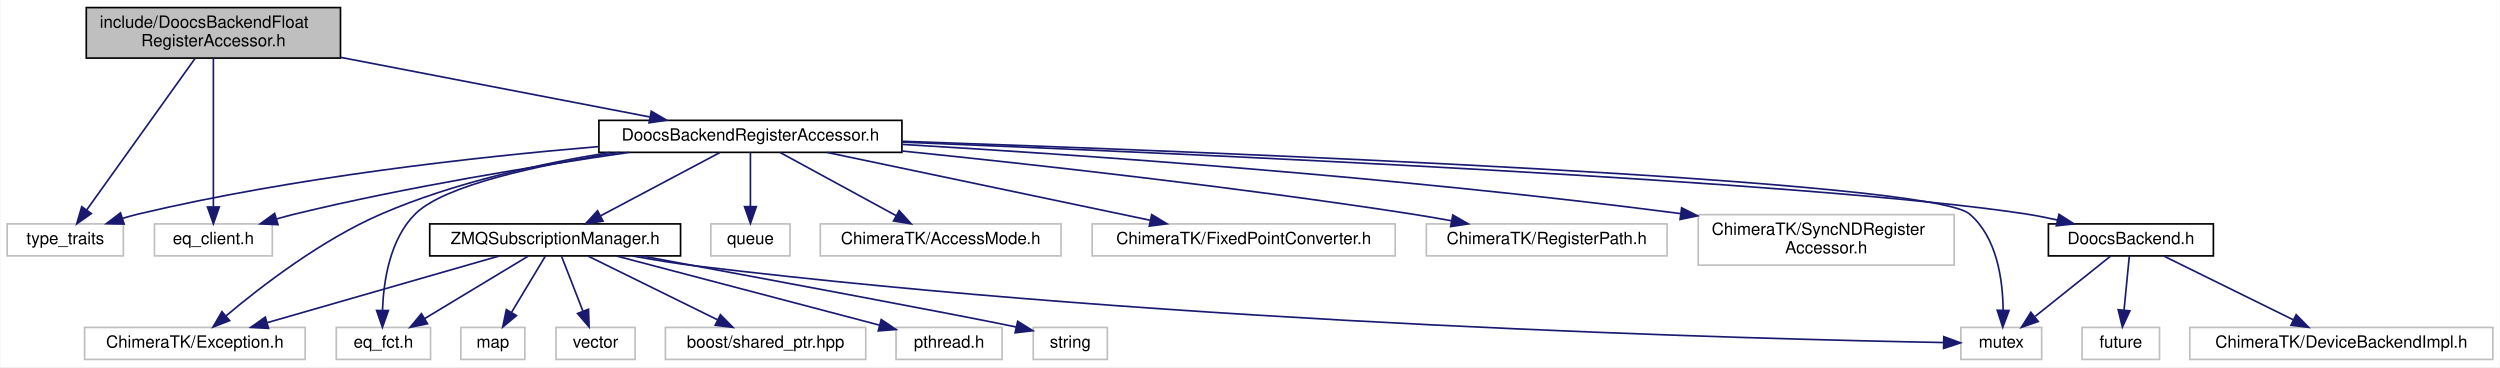
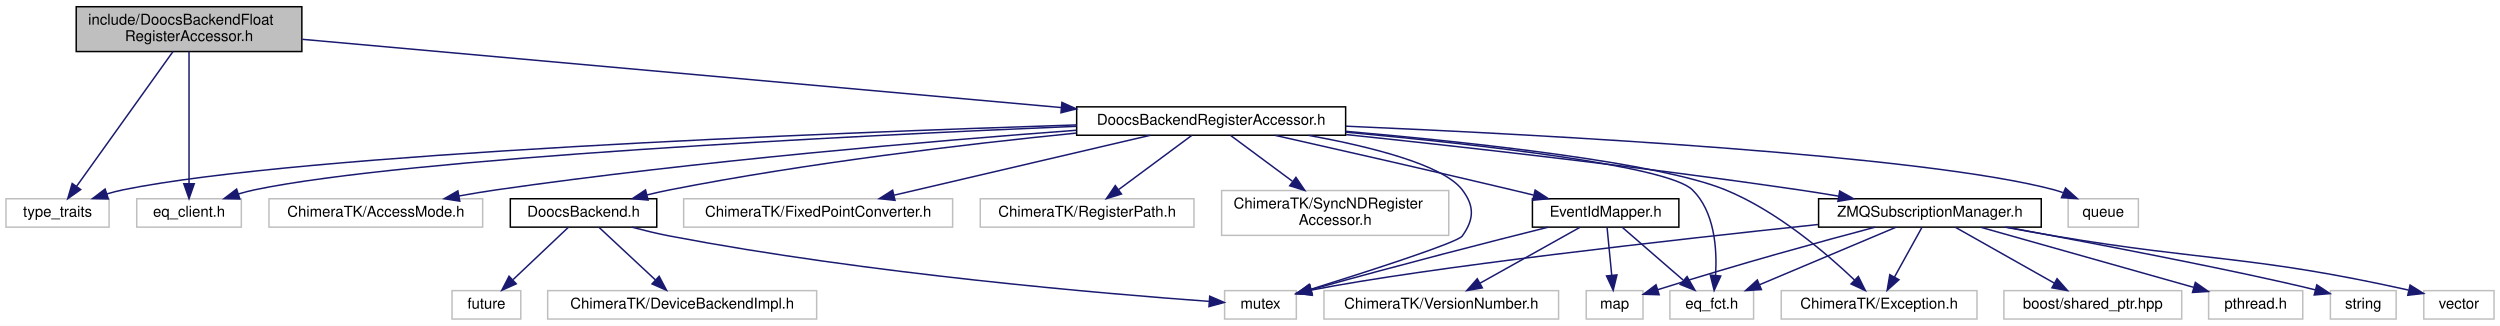
- <svg xmlns="http://www.w3.org/2000/svg" xmlns:xlink="http://www.w3.org/1999/xlink" width="1485pt" height="218pt" viewBox="0.00 0.00 1484.50 218.00">
+ <svg xmlns="http://www.w3.org/2000/svg" xmlns:xlink="http://www.w3.org/1999/xlink" width="1673pt" height="218pt" viewBox="0.00 0.00 1673.00 218.00">
  <g id="graph0" class="graph" transform="scale(1 1) rotate(0) translate(4 214)">
-     <polygon fill="#ffffff" stroke="transparent" points="-4,4 -4,-214 1480.5,-214 1480.5,4 -4,4" />
+     <polygon fill="#ffffff" stroke="transparent" points="-4,4 -4,-214 1669,-214 1669,4 -4,4" />
    <g id="node1" class="node">
      <polygon fill="#bfbfbf" stroke="#000000" points="47,-179.5 47,-209.5 198,-209.5 198,-179.5 47,-179.5" />
      <text text-anchor="start" x="55" y="-197.5" font-family="Helvetica,sans-Serif" font-size="10.00" fill="#000000">include/DoocsBackendFloat</text>
      <text text-anchor="middle" x="122.5" y="-186.5" font-family="Helvetica,sans-Serif" font-size="10.00" fill="#000000">RegisterAccessor.h</text>
    </g>
    <g id="node2" class="node">
      <polygon fill="#ffffff" stroke="#bfbfbf" points="0,-62 0,-81 69,-81 69,-62 0,-62" />
      <text text-anchor="middle" x="34.5" y="-69" font-family="Helvetica,sans-Serif" font-size="10.00" fill="#000000">type_traits</text>
    </g>
    <g id="edge1" class="edge">
      <path fill="none" stroke="#191970" d="M111.71,-179.418C95.431,-156.665 64.653,-113.646 47.277,-89.359" />
      <polygon fill="#191970" stroke="#191970" points="49.997,-87.146 41.332,-81.049 44.304,-91.219 49.997,-87.146" />
    </g>
    <g id="node3" class="node">
      <polygon fill="#ffffff" stroke="#bfbfbf" points="87.5,-62 87.5,-81 157.5,-81 157.5,-62 87.5,-62" />
      <text text-anchor="middle" x="122.5" y="-69" font-family="Helvetica,sans-Serif" font-size="10.00" fill="#000000">eq_client.h</text>
    </g>
    <g id="edge2" class="edge">
      <path fill="none" stroke="#191970" d="M122.5,-179.418C122.5,-157.266 122.5,-115.906 122.5,-91.323" />
      <polygon fill="#191970" stroke="#191970" points="126,-91.049 122.5,-81.049 119,-91.049 126,-91.049" />
    </g>
    <g id="node4" class="node">
      <g id="a_node4">
        <a xlink:href="_doocs_backend_register_accessor_8h.html" target="_top" xlink:title="DoocsBackendRegisterAccessor.h">
-           <polygon fill="#ffffff" stroke="#000000" points="351.5,-123.5 351.5,-142.5 531.5,-142.5 531.5,-123.5 351.5,-123.5" />
-           <text text-anchor="middle" x="441.5" y="-130.5" font-family="Helvetica,sans-Serif" font-size="10.00" fill="#000000">DoocsBackendRegisterAccessor.h</text>
+           <polygon fill="#ffffff" stroke="#000000" points="716.5,-123.5 716.5,-142.5 896.5,-142.5 896.5,-123.5 716.5,-123.5" />
+           <text text-anchor="middle" x="806.5" y="-130.5" font-family="Helvetica,sans-Serif" font-size="10.00" fill="#000000">DoocsBackendRegisterAccessor.h</text>
        </a>
      </g>
    </g>
    <g id="edge3" class="edge">
-       <path fill="none" stroke="#191970" d="M198.099,-179.925C254.235,-169.103 329.756,-154.543 381.71,-144.527" />
-       <polygon fill="#191970" stroke="#191970" points="382.617,-147.917 391.774,-142.587 381.292,-141.043 382.617,-147.917" />
+       <path fill="none" stroke="#191970" d="M198.313,-187.683C322.171,-176.547 567.927,-154.451 706.113,-142.026" />
+       <polygon fill="#191970" stroke="#191970" points="706.636,-145.493 716.282,-141.112 706.009,-138.521 706.636,-145.493" />
    </g>
    <g id="edge6" class="edge">
-       <path fill="none" stroke="#191970" d="M351.417,-126.939C277.381,-120.683 170.144,-108.688 78.5,-87 75.269,-86.235 71.944,-85.318 68.638,-84.317" />
-       <polygon fill="#191970" stroke="#191970" points="69.485,-80.911 58.892,-81.128 67.308,-87.564 69.485,-80.911" />
+       <path fill="none" stroke="#191970" d="M716.392,-130.403C549.389,-125.077 197.94,-111.324 78.5,-87 74.874,-86.262 71.141,-85.293 67.455,-84.2" />
+       <polygon fill="#191970" stroke="#191970" points="68.503,-80.861 57.91,-81.089 66.333,-87.516 68.503,-80.861" />
    </g>
    <g id="edge12" class="edge">
-       <path fill="none" stroke="#191970" d="M369.324,-123.46C314.625,-115.567 237.819,-103.058 171.5,-87 167.815,-86.108 164.002,-85.084 160.207,-83.998" />
-       <polygon fill="#191970" stroke="#191970" points="160.882,-80.547 150.298,-81.023 158.869,-87.251 160.882,-80.547" />
+       <path fill="none" stroke="#191970" d="M716.42,-129.492C565.723,-123.125 268.948,-108.325 166.5,-87 162.877,-86.246 159.146,-85.267 155.461,-84.168" />
+       <polygon fill="#191970" stroke="#191970" points="156.511,-80.829 145.918,-81.05 154.337,-87.483 156.511,-80.829" />
    </g>
    <g id="node5" class="node">
-       <polygon fill="#ffffff" stroke="#bfbfbf" points="1160.5,-.5 1160.5,-19.5 1208.5,-19.5 1208.5,-.5 1160.5,-.5" />
-       <text text-anchor="middle" x="1184.5" y="-7.5" font-family="Helvetica,sans-Serif" font-size="10.00" fill="#000000">mutex</text>
+       <polygon fill="#ffffff" stroke="#bfbfbf" points="815.5,-.5 815.5,-19.5 863.5,-19.5 863.5,-.5 815.5,-.5" />
+       <text text-anchor="middle" x="839.5" y="-7.5" font-family="Helvetica,sans-Serif" font-size="10.00" fill="#000000">mutex</text>
    </g>
    <g id="edge4" class="edge">
-       <path fill="none" stroke="#191970" d="M531.752,-130.089C720.5,-123.617 1141.551,-107.015 1165.5,-87 1181.958,-73.245 1185.422,-47.719 1185.611,-29.84" />
-       <polygon fill="#191970" stroke="#191970" points="1189.106,-29.551 1185.38,-19.633 1182.108,-29.709 1189.106,-29.551" />
+       <path fill="none" stroke="#191970" d="M871.71,-123.428C913.318,-115.834 961.751,-103.709 974.5,-87 982.857,-76.046 982.519,-67.204 974.5,-56 971.424,-51.703 912.398,-32.675 873.423,-20.478" />
+       <polygon fill="#191970" stroke="#191970" points="874.098,-17.022 863.51,-17.387 872.015,-23.705 874.098,-17.022" />
    </g>
    <g id="node6" class="node">
-       <polygon fill="#ffffff" stroke="#bfbfbf" points="418,-62 418,-81 465,-81 465,-62 418,-62" />
-       <text text-anchor="middle" x="441.5" y="-69" font-family="Helvetica,sans-Serif" font-size="10.00" fill="#000000">queue</text>
+       <polygon fill="#ffffff" stroke="#bfbfbf" points="1380,-62 1380,-81 1427,-81 1427,-62 1380,-62" />
+       <text text-anchor="middle" x="1403.5" y="-69" font-family="Helvetica,sans-Serif" font-size="10.00" fill="#000000">queue</text>
    </g>
    <g id="edge5" class="edge">
-       <path fill="none" stroke="#191970" d="M441.5,-123.391C441.5,-114.866 441.5,-102.139 441.5,-91.424" />
-       <polygon fill="#191970" stroke="#191970" points="445,-91.245 441.5,-81.245 438,-91.245 445,-91.245" />
+       <path fill="none" stroke="#191970" d="M896.738,-129.554C1032.755,-123.698 1283.636,-110.131 1370.5,-87 1372.473,-86.475 1374.472,-85.836 1376.46,-85.12" />
+       <polygon fill="#191970" stroke="#191970" points="1378.255,-88.163 1386.129,-81.075 1375.553,-81.706 1378.255,-88.163" />
    </g>
    <g id="node7" class="node">
-       <polygon fill="#ffffff" stroke="#bfbfbf" points="483,-62 483,-81 626,-81 626,-62 483,-62" />
-       <text text-anchor="middle" x="554.5" y="-69" font-family="Helvetica,sans-Serif" font-size="10.00" fill="#000000">ChimeraTK/AccessMode.h</text>
+       <polygon fill="#ffffff" stroke="#bfbfbf" points="176,-62 176,-81 319,-81 319,-62 176,-62" />
+       <text text-anchor="middle" x="247.5" y="-69" font-family="Helvetica,sans-Serif" font-size="10.00" fill="#000000">ChimeraTK/AccessMode.h</text>
    </g>
    <g id="edge7" class="edge">
-       <path fill="none" stroke="#191970" d="M459.156,-123.391C477.649,-113.326 506.901,-97.406 528.131,-85.851" />
-       <polygon fill="#191970" stroke="#191970" points="529.857,-88.897 536.968,-81.042 526.511,-82.748 529.857,-88.897" />
+       <path fill="none" stroke="#191970" d="M716.341,-126.84C620.02,-119.671 463.015,-106.3 328.5,-87 320.249,-85.816 311.562,-84.369 303.063,-82.84" />
+       <polygon fill="#191970" stroke="#191970" points="303.68,-79.395 293.211,-81.018 302.407,-86.278 303.68,-79.395" />
    </g>
    <g id="node8" class="node">
-       <polygon fill="#ffffff" stroke="#bfbfbf" points="46,-.5 46,-19.5 177,-19.5 177,-.5 46,-.5" />
-       <text text-anchor="middle" x="111.5" y="-7.5" font-family="Helvetica,sans-Serif" font-size="10.00" fill="#000000">ChimeraTK/Exception.h</text>
+       <polygon fill="#ffffff" stroke="#bfbfbf" points="1188,-.5 1188,-19.5 1319,-19.5 1319,-.5 1188,-.5" />
+       <text text-anchor="middle" x="1253.5" y="-7.5" font-family="Helvetica,sans-Serif" font-size="10.00" fill="#000000">ChimeraTK/Exception.h</text>
    </g>
    <g id="edge8" class="edge">
-       <path fill="none" stroke="#191970" d="M358,-123.463C316.113,-116.705 265.317,-105.445 222.5,-87 186.909,-71.668 151.019,-44.05 130.044,-26.393" />
-       <polygon fill="#191970" stroke="#191970" points="132.132,-23.573 122.263,-19.72 127.576,-28.887 132.132,-23.573" />
+       <path fill="none" stroke="#191970" d="M896.515,-126.129C982.652,-118.628 1105.87,-105.212 1150.5,-87 1184.867,-72.976 1218.036,-44.693 1237.069,-26.585" />
+       <polygon fill="#191970" stroke="#191970" points="1239.602,-29.004 1244.323,-19.519 1234.718,-23.99 1239.602,-29.004" />
    </g>
    <g id="node9" class="node">
-       <polygon fill="#ffffff" stroke="#bfbfbf" points="644.5,-62 644.5,-81 824.5,-81 824.5,-62 644.5,-62" />
-       <text text-anchor="middle" x="734.5" y="-69" font-family="Helvetica,sans-Serif" font-size="10.00" fill="#000000">ChimeraTK/FixedPointConverter.h</text>
+       <polygon fill="#ffffff" stroke="#bfbfbf" points="453.5,-62 453.5,-81 633.5,-81 633.5,-62 453.5,-62" />
+       <text text-anchor="middle" x="543.5" y="-69" font-family="Helvetica,sans-Serif" font-size="10.00" fill="#000000">ChimeraTK/FixedPointConverter.h</text>
    </g>
    <g id="edge9" class="edge">
-       <path fill="none" stroke="#191970" d="M486.96,-123.458C538.711,-112.596 623.261,-94.849 678.896,-83.171" />
-       <polygon fill="#191970" stroke="#191970" points="679.866,-86.544 688.934,-81.064 678.428,-79.693 679.866,-86.544" />
+       <path fill="none" stroke="#191970" d="M765.695,-123.458C719.531,-112.663 644.293,-95.069 594.346,-83.39" />
+       <polygon fill="#191970" stroke="#191970" points="594.935,-79.933 584.401,-81.064 593.341,-86.749 594.935,-79.933" />
    </g>
    <g id="node10" class="node">
-       <polygon fill="#ffffff" stroke="#bfbfbf" points="843,-62 843,-81 986,-81 986,-62 843,-62" />
-       <text text-anchor="middle" x="914.5" y="-69" font-family="Helvetica,sans-Serif" font-size="10.00" fill="#000000">ChimeraTK/RegisterPath.h</text>
+       <polygon fill="#ffffff" stroke="#bfbfbf" points="652,-62 652,-81 795,-81 795,-62 652,-62" />
+       <text text-anchor="middle" x="723.5" y="-69" font-family="Helvetica,sans-Serif" font-size="10.00" fill="#000000">ChimeraTK/RegisterPath.h</text>
    </g>
    <g id="edge10" class="edge">
-       <path fill="none" stroke="#191970" d="M531.662,-124.289C611.276,-116.153 730.392,-102.894 833.5,-87 841.447,-85.775 849.807,-84.341 858.014,-82.85" />
-       <polygon fill="#191970" stroke="#191970" points="858.719,-86.279 867.912,-81.011 857.441,-79.396 858.719,-86.279" />
+       <path fill="none" stroke="#191970" d="M793.531,-123.391C780.497,-113.732 760.184,-98.681 744.784,-87.271" />
+       <polygon fill="#191970" stroke="#191970" points="746.496,-84.183 736.378,-81.042 742.329,-89.808 746.496,-84.183" />
    </g>
    <g id="node11" class="node">
-       <polygon fill="#ffffff" stroke="#bfbfbf" points="1004.5,-56.5 1004.5,-86.5 1156.5,-86.5 1156.5,-56.5 1004.5,-56.5" />
-       <text text-anchor="start" x="1012.5" y="-74.5" font-family="Helvetica,sans-Serif" font-size="10.00" fill="#000000">ChimeraTK/SyncNDRegister</text>
-       <text text-anchor="middle" x="1080.5" y="-63.5" font-family="Helvetica,sans-Serif" font-size="10.00" fill="#000000">Accessor.h</text>
+       <polygon fill="#ffffff" stroke="#bfbfbf" points="813.5,-56.5 813.5,-86.5 965.5,-86.5 965.5,-56.5 813.5,-56.5" />
+       <text text-anchor="start" x="821.5" y="-74.5" font-family="Helvetica,sans-Serif" font-size="10.00" fill="#000000">ChimeraTK/SyncNDRegister</text>
+       <text text-anchor="middle" x="889.5" y="-63.5" font-family="Helvetica,sans-Serif" font-size="10.00" fill="#000000">Accessor.h</text>
    </g>
    <g id="edge11" class="edge">
-       <path fill="none" stroke="#191970" d="M531.505,-128.232C639.21,-121.915 825.17,-109.076 994.03,-87.118" />
-       <polygon fill="#191970" stroke="#191970" points="994.641,-90.568 1004.1,-85.795 993.729,-83.627 994.641,-90.568" />
+       <path fill="none" stroke="#191970" d="M819.469,-123.391C830.494,-115.222 846.726,-103.194 860.787,-92.775" />
+       <polygon fill="#191970" stroke="#191970" points="863.245,-95.31 869.196,-86.545 859.077,-89.686 863.245,-95.31" />
    </g>
    <g id="node12" class="node">
-       <polygon fill="#ffffff" stroke="#bfbfbf" points="195.5,-.5 195.5,-19.5 251.5,-19.5 251.5,-.5 195.5,-.5" />
-       <text text-anchor="middle" x="223.5" y="-7.5" font-family="Helvetica,sans-Serif" font-size="10.00" fill="#000000">eq_fct.h</text>
+       <polygon fill="#ffffff" stroke="#bfbfbf" points="1113.5,-.5 1113.5,-19.5 1169.5,-19.5 1169.5,-.5 1113.5,-.5" />
+       <text text-anchor="middle" x="1141.5" y="-7.5" font-family="Helvetica,sans-Serif" font-size="10.00" fill="#000000">eq_fct.h</text>
    </g>
    <g id="edge13" class="edge">
-       <path fill="none" stroke="#191970" d="M363.692,-123.473C315.577,-116.024 259.802,-104.048 242.5,-87 227.375,-72.096 223.578,-47.205 222.949,-29.769" />
-       <polygon fill="#191970" stroke="#191970" points="226.448,-29.552 222.907,-19.567 219.448,-29.581 226.448,-29.552" />
+       <path fill="none" stroke="#191970" d="M896.587,-125.559C985.986,-117.32 1112.023,-103.064 1128.5,-87 1143.47,-72.405 1145.122,-47.45 1144.068,-29.915" />
+       <polygon fill="#191970" stroke="#191970" points="1147.523,-29.273 1143.098,-19.646 1140.554,-29.931 1147.523,-29.273" />
    </g>
    <g id="node13" class="node">
      <g id="a_node13">
        <a xlink:href="_doocs_backend_8h.html" target="_top" xlink:title="DoocsBackend.h">
-           <polygon fill="#ffffff" stroke="#000000" points="1212.5,-62 1212.5,-81 1310.5,-81 1310.5,-62 1212.5,-62" />
-           <text text-anchor="middle" x="1261.5" y="-69" font-family="Helvetica,sans-Serif" font-size="10.00" fill="#000000">DoocsBackend.h</text>
+           <polygon fill="#ffffff" stroke="#000000" points="337.5,-62 337.5,-81 435.5,-81 435.5,-62 337.5,-62" />
+           <text text-anchor="middle" x="386.5" y="-69" font-family="Helvetica,sans-Serif" font-size="10.00" fill="#000000">DoocsBackend.h</text>
        </a>
      </g>
    </g>
    <g id="edge14" class="edge">
-       <path fill="none" stroke="#191970" d="M531.645,-129.566C703.564,-122.678 1072.399,-106.183 1198.5,-87 1204.785,-86.044 1211.36,-84.756 1217.793,-83.329" />
-       <polygon fill="#191970" stroke="#191970" points="1218.785,-86.692 1227.722,-81 1217.187,-79.876 1218.785,-86.692" />
+       <path fill="none" stroke="#191970" d="M716.329,-124.949C642.762,-117.566 536.352,-105.024 444.5,-87 439.452,-86.009 434.194,-84.825 428.995,-83.557" />
+       <polygon fill="#191970" stroke="#191970" points="429.695,-80.124 419.141,-81.048 427.968,-86.907 429.695,-80.124" />
    </g>
    <g id="node16" class="node">
      <g id="a_node16">
+         <a xlink:href="_event_id_mapper_8h.html" target="_top" xlink:title="EventIdMapper.h">
+           <polygon fill="#ffffff" stroke="#000000" points="1021.5,-62 1021.5,-81 1119.5,-81 1119.5,-62 1021.5,-62" />
+           <text text-anchor="middle" x="1070.5" y="-69" font-family="Helvetica,sans-Serif" font-size="10.00" fill="#000000">EventIdMapper.h</text>
+         </a>
+       </g>
+     </g>
+     <g id="edge18" class="edge">
+       <path fill="none" stroke="#191970" d="M849.286,-123.42C890.01,-114.251 952.991,-99.942 1007.5,-87 1012.25,-85.872 1017.198,-84.682 1022.14,-83.483" />
+       <polygon fill="#191970" stroke="#191970" points="1023.325,-86.796 1032.211,-81.026 1021.666,-79.996 1023.325,-86.796" />
+     </g>
+     <g id="node19" class="node">
+       <g id="a_node19">
        <a xlink:href="_z_m_q_subscription_manager_8h.html" target="_top" xlink:title="ZMQSubscriptionManager.h">
-           <polygon fill="#ffffff" stroke="#000000" points="251,-62 251,-81 400,-81 400,-62 251,-62" />
-           <text text-anchor="middle" x="325.5" y="-69" font-family="Helvetica,sans-Serif" font-size="10.00" fill="#000000">ZMQSubscriptionManager.h</text>
-         </a>
-       </g>
-     </g>
-     <g id="edge18" class="edge">
-       <path fill="none" stroke="#191970" d="M423.375,-123.391C404.392,-113.326 374.363,-97.406 352.569,-85.851" />
-       <polygon fill="#191970" stroke="#191970" points="353.972,-82.634 343.498,-81.042 350.693,-88.818 353.972,-82.634" />
+           <polygon fill="#ffffff" stroke="#000000" points="1213,-62 1213,-81 1362,-81 1362,-62 1213,-62" />
+           <text text-anchor="middle" x="1287.5" y="-69" font-family="Helvetica,sans-Serif" font-size="10.00" fill="#000000">ZMQSubscriptionManager.h</text>
+         </a>
+       </g>
+     </g>
+     <g id="edge23" class="edge">
+       <path fill="none" stroke="#191970" d="M896.836,-123.926C976.617,-115.556 1096.016,-102.157 1199.5,-87 1208.199,-85.726 1217.359,-84.256 1226.349,-82.74" />
+       <polygon fill="#191970" stroke="#191970" points="1227.13,-86.157 1236.395,-81.017 1225.947,-79.258 1227.13,-86.157" />
    </g>
    <g id="edge15" class="edge">
-       <path fill="none" stroke="#191970" d="M1249.469,-61.891C1237.489,-52.323 1218.883,-37.462 1204.648,-26.092" />
-       <polygon fill="#191970" stroke="#191970" points="1206.445,-23.048 1196.447,-19.542 1202.076,-28.517 1206.445,-23.048" />
+       <path fill="none" stroke="#191970" d="M418.825,-61.972C427.137,-59.768 436.105,-57.602 444.5,-56 576.464,-30.821 736.034,-17.342 804.997,-12.324" />
+       <polygon fill="#191970" stroke="#191970" points="805.543,-15.794 815.269,-11.591 805.045,-8.812 805.543,-15.794" />
    </g>
    <g id="node14" class="node">
-       <polygon fill="#ffffff" stroke="#bfbfbf" points="1232.5,-.5 1232.5,-19.5 1278.5,-19.5 1278.5,-.5 1232.5,-.5" />
-       <text text-anchor="middle" x="1255.5" y="-7.5" font-family="Helvetica,sans-Serif" font-size="10.00" fill="#000000">future</text>
+       <polygon fill="#ffffff" stroke="#bfbfbf" points="298.5,-.5 298.5,-19.5 344.5,-19.5 344.5,-.5 298.5,-.5" />
+       <text text-anchor="middle" x="321.5" y="-7.5" font-family="Helvetica,sans-Serif" font-size="10.00" fill="#000000">future</text>
    </g>
    <g id="edge16" class="edge">
-       <path fill="none" stroke="#191970" d="M1260.562,-61.891C1259.731,-53.366 1258.489,-40.639 1257.444,-29.924" />
-       <polygon fill="#191970" stroke="#191970" points="1260.905,-29.358 1256.451,-19.745 1253.938,-30.038 1260.905,-29.358" />
+       <path fill="none" stroke="#191970" d="M376.344,-61.891C366.48,-52.558 351.295,-38.19 339.401,-26.937" />
+       <polygon fill="#191970" stroke="#191970" points="341.469,-24.075 331.799,-19.745 336.658,-29.16 341.469,-24.075" />
    </g>
    <g id="node15" class="node">
-       <polygon fill="#ffffff" stroke="#bfbfbf" points="1296.5,-.5 1296.5,-19.5 1476.5,-19.5 1476.5,-.5 1296.5,-.5" />
-       <text text-anchor="middle" x="1386.5" y="-7.5" font-family="Helvetica,sans-Serif" font-size="10.00" fill="#000000">ChimeraTK/DeviceBackendImpl.h</text>
+       <polygon fill="#ffffff" stroke="#bfbfbf" points="362.5,-.5 362.5,-19.5 542.5,-19.5 542.5,-.5 362.5,-.5" />
+       <text text-anchor="middle" x="452.5" y="-7.5" font-family="Helvetica,sans-Serif" font-size="10.00" fill="#000000">ChimeraTK/DeviceBackendImpl.h</text>
    </g>
    <g id="edge17" class="edge">
-       <path fill="none" stroke="#191970" d="M1281.031,-61.891C1301.671,-51.736 1334.428,-35.62 1357.96,-24.042" />
-       <polygon fill="#191970" stroke="#191970" points="1359.678,-27.097 1367.106,-19.542 1356.588,-20.816 1359.678,-27.097" />
+       <path fill="none" stroke="#191970" d="M396.812,-61.891C406.924,-52.468 422.544,-37.913 434.671,-26.614" />
+       <polygon fill="#191970" stroke="#191970" points="437.112,-29.123 442.042,-19.745 432.34,-24.002 437.112,-29.123" />
+     </g>
+     <g id="edge20" class="edge">
+       <path fill="none" stroke="#191970" d="M1032.051,-61.981C994.097,-52.478 934.19,-37.193 873.382,-20.175" />
+       <polygon fill="#191970" stroke="#191970" points="874.192,-16.767 863.618,-17.429 872.297,-23.506 874.192,-16.767" />
    </g>
    <g id="edge21" class="edge">
-       <path fill="none" stroke="#191970" d="M371.557,-61.946C383.839,-59.687 397.134,-57.502 409.5,-56 694.378,-21.396 1041.463,-12.533 1150.234,-10.53" />
-       <polygon fill="#191970" stroke="#191970" points="1150.36,-14.028 1160.296,-10.352 1150.236,-7.029 1150.36,-14.028" />
+       <path fill="none" stroke="#191970" d="M1081.594,-61.891C1092.472,-52.468 1109.275,-37.913 1122.32,-26.614" />
+       <polygon fill="#191970" stroke="#191970" points="1124.983,-28.938 1130.25,-19.745 1120.4,-23.647 1124.983,-28.938" />
+     </g>
+     <g id="node17" class="node">
+       <polygon fill="#ffffff" stroke="#bfbfbf" points="1057.5,-.5 1057.5,-19.5 1095.5,-19.5 1095.5,-.5 1057.5,-.5" />
+       <text text-anchor="middle" x="1076.5" y="-7.5" font-family="Helvetica,sans-Serif" font-size="10.00" fill="#000000">map</text>
+     </g>
+     <g id="edge19" class="edge">
+       <path fill="none" stroke="#191970" d="M1071.438,-61.891C1072.269,-53.366 1073.511,-40.639 1074.556,-29.924" />
+       <polygon fill="#191970" stroke="#191970" points="1078.062,-30.038 1075.549,-19.745 1071.095,-29.358 1078.062,-30.038" />
+     </g>
+     <g id="node18" class="node">
+       <polygon fill="#ffffff" stroke="#bfbfbf" points="882,-.5 882,-19.5 1039,-19.5 1039,-.5 882,-.5" />
+       <text text-anchor="middle" x="960.5" y="-7.5" font-family="Helvetica,sans-Serif" font-size="10.00" fill="#000000">ChimeraTK/VersionNumber.h</text>
+     </g>
+     <g id="edge22" class="edge">
+       <path fill="none" stroke="#191970" d="M1053.312,-61.891C1035.392,-51.871 1007.091,-36.048 986.448,-24.507" />
+       <polygon fill="#191970" stroke="#191970" points="988.003,-21.367 977.567,-19.542 984.587,-27.477 988.003,-21.367" />
    </g>
    <g id="edge26" class="edge">
-       <path fill="none" stroke="#191970" d="M292.062,-61.891C255,-51.239 195.115,-34.03 154.569,-22.377" />
-       <polygon fill="#191970" stroke="#191970" points="155.28,-18.94 144.703,-19.542 153.347,-25.668 155.28,-18.94" />
+       <path fill="none" stroke="#191970" d="M1212.575,-63.756C1115.518,-53.469 950.571,-35.049 873.379,-19.829" />
+       <polygon fill="#191970" stroke="#191970" points="874.028,-16.389 863.527,-17.799 872.615,-23.245 874.028,-16.389" />
+     </g>
+     <g id="edge31" class="edge">
+       <path fill="none" stroke="#191970" d="M1282.188,-61.891C1277.276,-53.007 1269.842,-39.56 1263.773,-28.581" />
+       <polygon fill="#191970" stroke="#191970" points="1266.789,-26.803 1258.887,-19.745 1260.663,-30.19 1266.789,-26.803" />
+     </g>
+     <g id="edge30" class="edge">
+       <path fill="none" stroke="#191970" d="M1264.688,-61.891C1240.152,-51.555 1200.956,-35.045 1173.379,-23.428" />
+       <polygon fill="#191970" stroke="#191970" points="1174.727,-20.198 1164.152,-19.542 1172.009,-26.649 1174.727,-20.198" />
+     </g>
+     <g id="edge27" class="edge">
+       <path fill="none" stroke="#191970" d="M1250.823,-61.973C1215.748,-52.687 1161.19,-37.786 1105.41,-20.148" />
+       <polygon fill="#191970" stroke="#191970" points="1106.311,-16.762 1095.721,-17.06 1104.186,-23.432 1106.311,-16.762" />
+     </g>
+     <g id="node20" class="node">
+       <polygon fill="#ffffff" stroke="#bfbfbf" points="1474,-.5 1474,-19.5 1537,-19.5 1537,-.5 1474,-.5" />
+       <text text-anchor="middle" x="1505.5" y="-7.5" font-family="Helvetica,sans-Serif" font-size="10.00" fill="#000000">pthread.h</text>
+     </g>
+     <g id="edge24" class="edge">
+       <path fill="none" stroke="#191970" d="M1321.562,-61.891C1360.062,-51.03 1422.735,-33.349 1464.044,-21.695" />
+       <polygon fill="#191970" stroke="#191970" points="1465.127,-25.026 1473.801,-18.943 1463.226,-18.289 1465.127,-25.026" />
+     </g>
+     <g id="node21" class="node">
+       <polygon fill="#ffffff" stroke="#bfbfbf" points="1555.5,-.5 1555.5,-19.5 1599.5,-19.5 1599.5,-.5 1555.5,-.5" />
+       <text text-anchor="middle" x="1577.5" y="-7.5" font-family="Helvetica,sans-Serif" font-size="10.00" fill="#000000">string</text>
    </g>
    <g id="edge25" class="edge">
-       <path fill="none" stroke="#191970" d="M309.562,-61.891C293.095,-51.962 267.174,-36.333 248.08,-24.82" />
-       <polygon fill="#191970" stroke="#191970" points="249.697,-21.708 239.326,-19.542 246.082,-27.703 249.697,-21.708" />
-     </g>
-     <g id="node17" class="node">
-       <polygon fill="#ffffff" stroke="#bfbfbf" points="528,-.5 528,-19.5 591,-19.5 591,-.5 528,-.5" />
-       <text text-anchor="middle" x="559.5" y="-7.5" font-family="Helvetica,sans-Serif" font-size="10.00" fill="#000000">pthread.h</text>
-     </g>
-     <g id="edge19" class="edge">
-       <path fill="none" stroke="#191970" d="M361.806,-61.958C404.084,-50.846 473.772,-32.531 518.113,-20.877" />
-       <polygon fill="#191970" stroke="#191970" points="519.207,-24.209 527.989,-18.282 517.428,-17.439 519.207,-24.209" />
-     </g>
-     <g id="node18" class="node">
-       <polygon fill="#ffffff" stroke="#bfbfbf" points="609.5,-.5 609.5,-19.5 653.5,-19.5 653.5,-.5 609.5,-.5" />
-       <text text-anchor="middle" x="631.5" y="-7.5" font-family="Helvetica,sans-Serif" font-size="10.00" fill="#000000">string</text>
-     </g>
-     <g id="edge20" class="edge">
-       <path fill="none" stroke="#191970" d="M376.92,-61.956C445.858,-49.149 563.101,-27.328 599.381,-19.758" />
-       <polygon fill="#191970" stroke="#191970" points="600.253,-23.15 609.247,-17.552 598.724,-16.319 600.253,-23.15" />
-     </g>
-     <g id="node19" class="node">
-       <polygon fill="#ffffff" stroke="#bfbfbf" points="269.5,-.5 269.5,-19.5 307.5,-19.5 307.5,-.5 269.5,-.5" />
-       <text text-anchor="middle" x="288.5" y="-7.5" font-family="Helvetica,sans-Serif" font-size="10.00" fill="#000000">map</text>
-     </g>
-     <g id="edge22" class="edge">
-       <path fill="none" stroke="#191970" d="M319.719,-61.891C314.374,-53.007 306.284,-39.56 299.679,-28.581" />
-       <polygon fill="#191970" stroke="#191970" points="302.517,-26.509 294.363,-19.745 296.519,-30.118 302.517,-26.509" />
-     </g>
-     <g id="node20" class="node">
-       <polygon fill="#ffffff" stroke="#bfbfbf" points="326,-.5 326,-19.5 373,-19.5 373,-.5 326,-.5" />
-       <text text-anchor="middle" x="349.5" y="-7.5" font-family="Helvetica,sans-Serif" font-size="10.00" fill="#000000">vector</text>
-     </g>
-     <g id="edge23" class="edge">
-       <path fill="none" stroke="#191970" d="M329.25,-61.891C332.647,-53.186 337.753,-40.102 341.988,-29.249" />
-       <polygon fill="#191970" stroke="#191970" points="345.322,-30.333 345.697,-19.745 338.801,-27.788 345.322,-30.333" />
-     </g>
-     <g id="node21" class="node">
-       <polygon fill="#ffffff" stroke="#bfbfbf" points="391,-.5 391,-19.5 510,-19.5 510,-.5 391,-.5" />
-       <text text-anchor="middle" x="450.5" y="-7.5" font-family="Helvetica,sans-Serif" font-size="10.00" fill="#000000">boost/shared_ptr.hpp</text>
-     </g>
-     <g id="edge24" class="edge">
-       <path fill="none" stroke="#191970" d="M345.031,-61.891C365.671,-51.736 398.428,-35.62 421.96,-24.042" />
-       <polygon fill="#191970" stroke="#191970" points="423.678,-27.097 431.106,-19.542 420.588,-20.816 423.678,-27.097" />
+       <path fill="none" stroke="#191970" d="M1339.142,-61.966C1398.91,-50.811 1494.694,-32.537 1545.423,-20.022" />
+       <polygon fill="#191970" stroke="#191970" points="1546.413,-23.381 1555.239,-17.521 1544.685,-16.598 1546.413,-23.381" />
+     </g>
+     <g id="node22" class="node">
+       <polygon fill="#ffffff" stroke="#bfbfbf" points="1618,-.5 1618,-19.5 1665,-19.5 1665,-.5 1618,-.5" />
+       <text text-anchor="middle" x="1641.5" y="-7.5" font-family="Helvetica,sans-Serif" font-size="10.00" fill="#000000">vector</text>
+     </g>
+     <g id="edge28" class="edge">
+       <path fill="none" stroke="#191970" d="M1337.647,-61.978C1348.781,-59.939 1360.532,-57.844 1371.5,-56 1473.386,-38.866 1502.818,-43.217 1607.762,-19.889" />
+       <polygon fill="#191970" stroke="#191970" points="1608.831,-23.235 1617.816,-17.621 1607.291,-16.407 1608.831,-23.235" />
+     </g>
+     <g id="node23" class="node">
+       <polygon fill="#ffffff" stroke="#bfbfbf" points="1337,-.5 1337,-19.5 1456,-19.5 1456,-.5 1337,-.5" />
+       <text text-anchor="middle" x="1396.5" y="-7.5" font-family="Helvetica,sans-Serif" font-size="10.00" fill="#000000">boost/shared_ptr.hpp</text>
+     </g>
+     <g id="edge29" class="edge">
+       <path fill="none" stroke="#191970" d="M1304.531,-61.891C1322.289,-51.871 1350.333,-36.048 1370.788,-24.507" />
+       <polygon fill="#191970" stroke="#191970" points="1372.599,-27.504 1379.588,-19.542 1369.159,-21.408 1372.599,-27.504" />
    </g>
  </g>
</svg>
